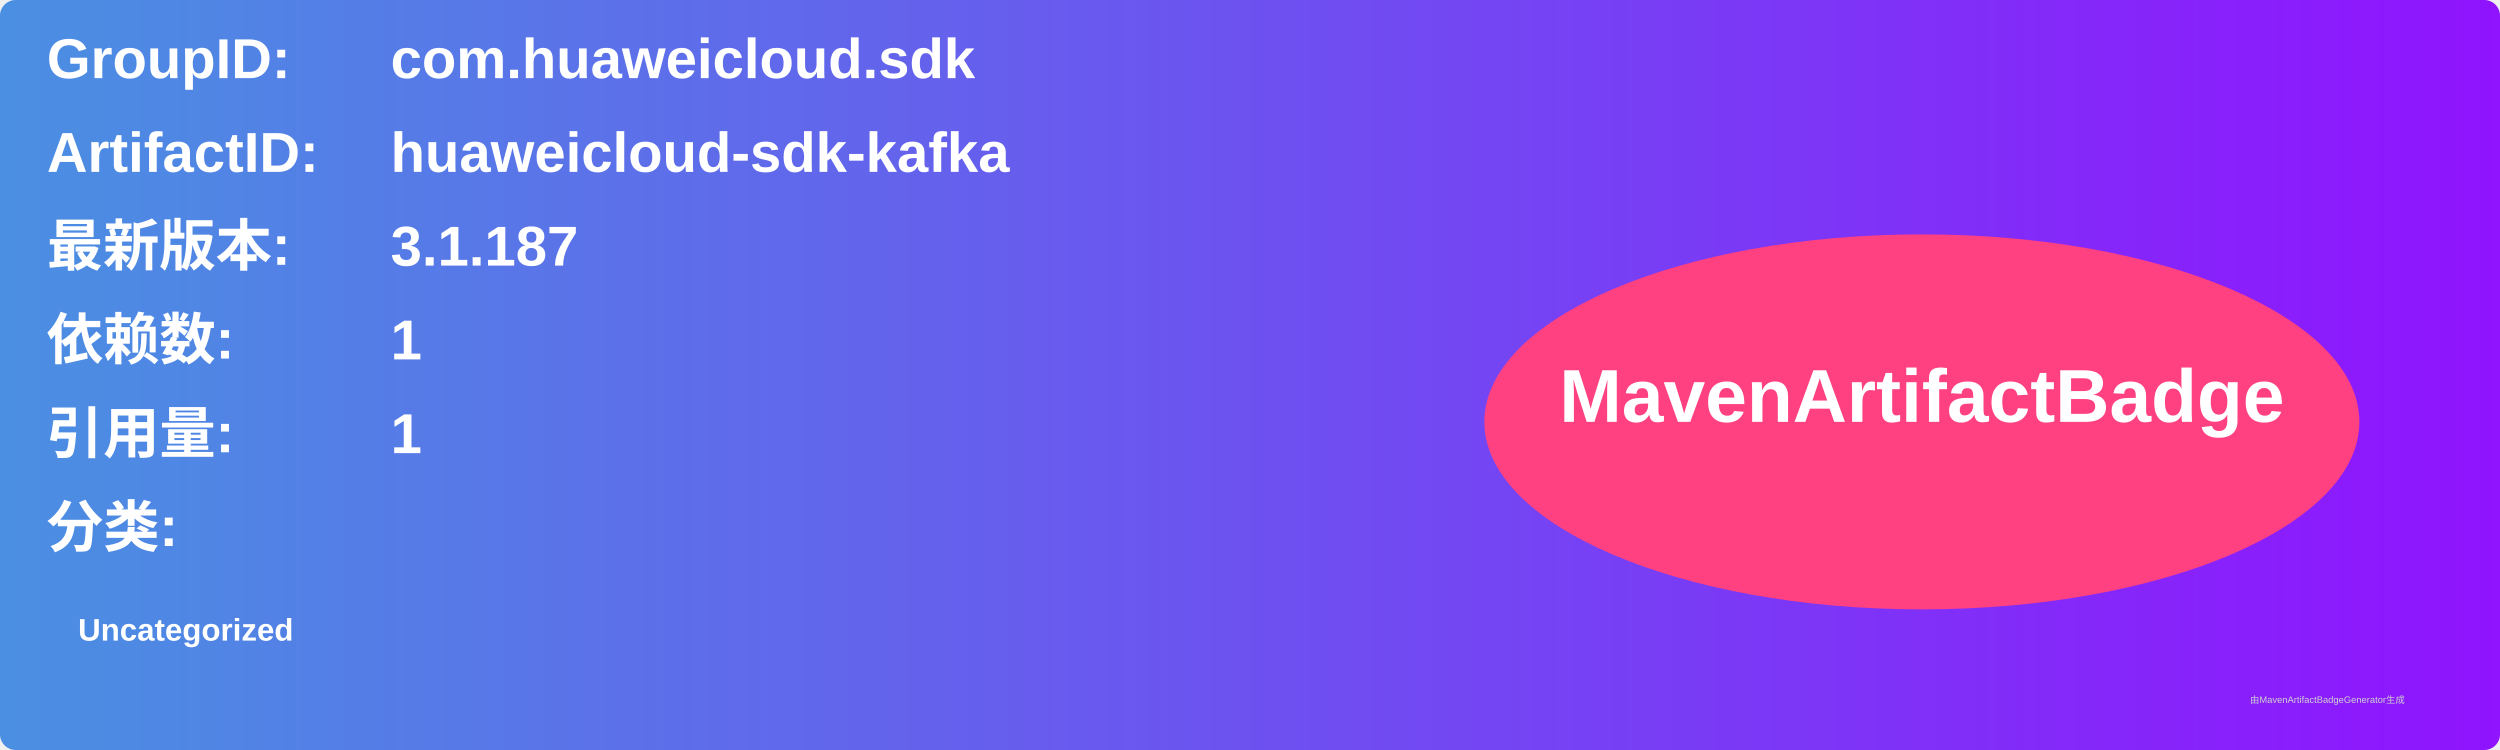
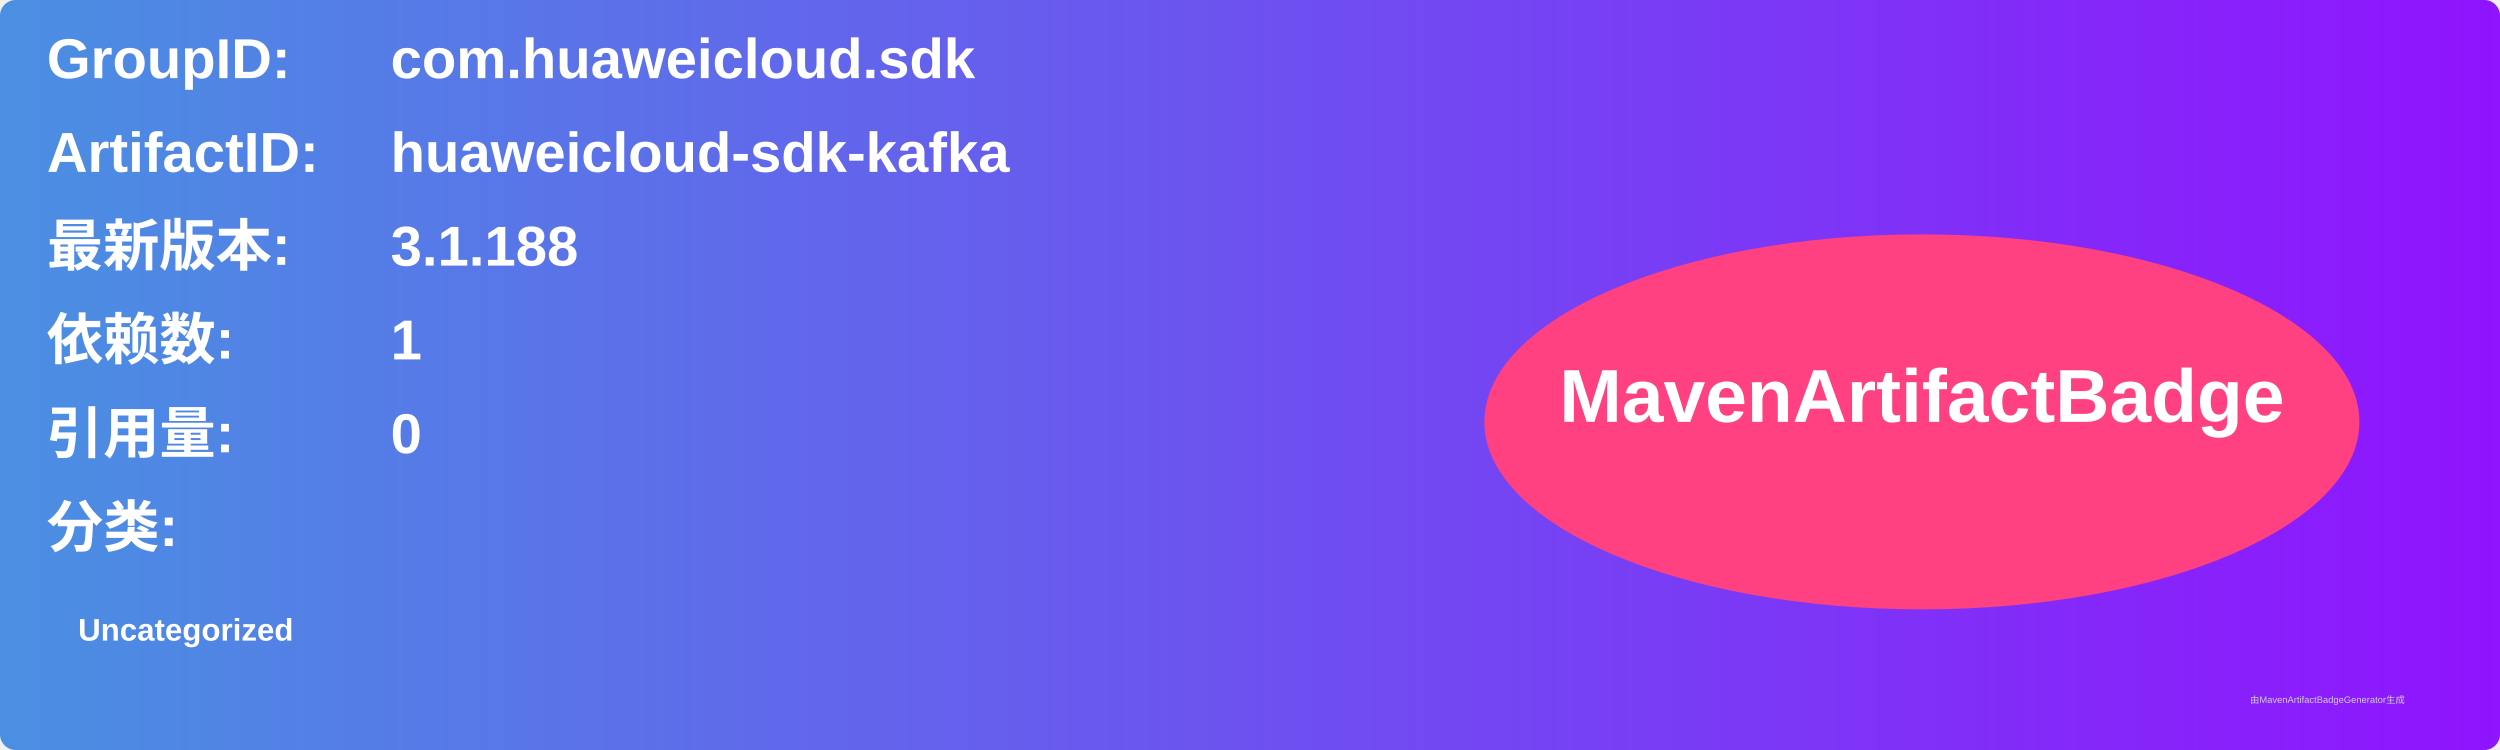
<svg xmlns="http://www.w3.org/2000/svg" width="800" height="240" viewBox="0 0 800 240">
  <linearGradient id="grad" x1="0%" y1="0%" x2="100%" y2="0%">
    <stop offset="0%" stop-color="#4a90e2" />
    <stop offset="100%" stop-color="#9013fe" />
  </linearGradient>
  <rect width="100%" height="100%" rx="5" ry="5" fill="url(#grad)" />
  <g transform="translate(15, 15)">
    <text x="0" y="10" font-family="Arial" font-size="18" fill="white" font-weight="bold" width="260">GroupID:</text>
    <text x="110" y="10" font-family="Arial" font-size="18" fill="white" font-weight="bold" width="460">com.huaweicloud.sdk</text>
    <text x="0" y="40" font-family="Arial" font-size="18" fill="white" font-weight="bold" width="260">ArtifactID:</text>
    <text x="110" y="40" font-family="Arial" font-size="18" fill="white" font-weight="bold" width="460">huaweicloud-sdk-kafka</text>
    <text x="0" y="70" font-family="Arial" font-size="18" fill="white" font-weight="bold">最新版本:</text>
    <text x="110" y="70" font-family="Arial" font-size="18" fill="white" font-weight="bold">
-       <tspan font-weight="bold">3.1.187</tspan>
+       <tspan font-weight="bold">3.1.188</tspan>
    </text>
    <text x="0" y="100" font-family="Arial" font-size="18" fill="white" font-weight="bold">依赖数: </text>
    <text x="110" y="100" font-family="Arial" font-size="18" fill="white">
      <tspan font-weight="bold">1</tspan>
    </text>
    <text x="0" y="130" font-family="Arial" font-size="18" fill="white" font-weight="bold">引用量: </text>
    <text x="110" y="130" font-family="Arial" font-size="18" fill="white">
-       <tspan font-weight="bold">1</tspan>
+       <tspan font-weight="bold">0</tspan>
    </text>
    <text x="0" y="160" font-family="Arial" font-size="18" fill="white" font-weight="bold">分类:</text>
    <text x="10" y="190" font-family="Arial" font-size="10" fill="white">
      <tspan font-weight="bold">Uncategorized</tspan>
    </text>
    <ellipse cx="600" cy="120" rx="140" ry="60" fill="#ff4081" />
    <text x="600" y="120" text-anchor="middle" font-family="Arial" font-size="24" fill="white" font-weight="bold">MavenArtifactBadge</text>
  </g>
  <text x="720" y="225" font-family="Arial" font-size="3" fill="#d0d0d0">由MavenArtifactBadgeGenerator生成</text>
</svg>
